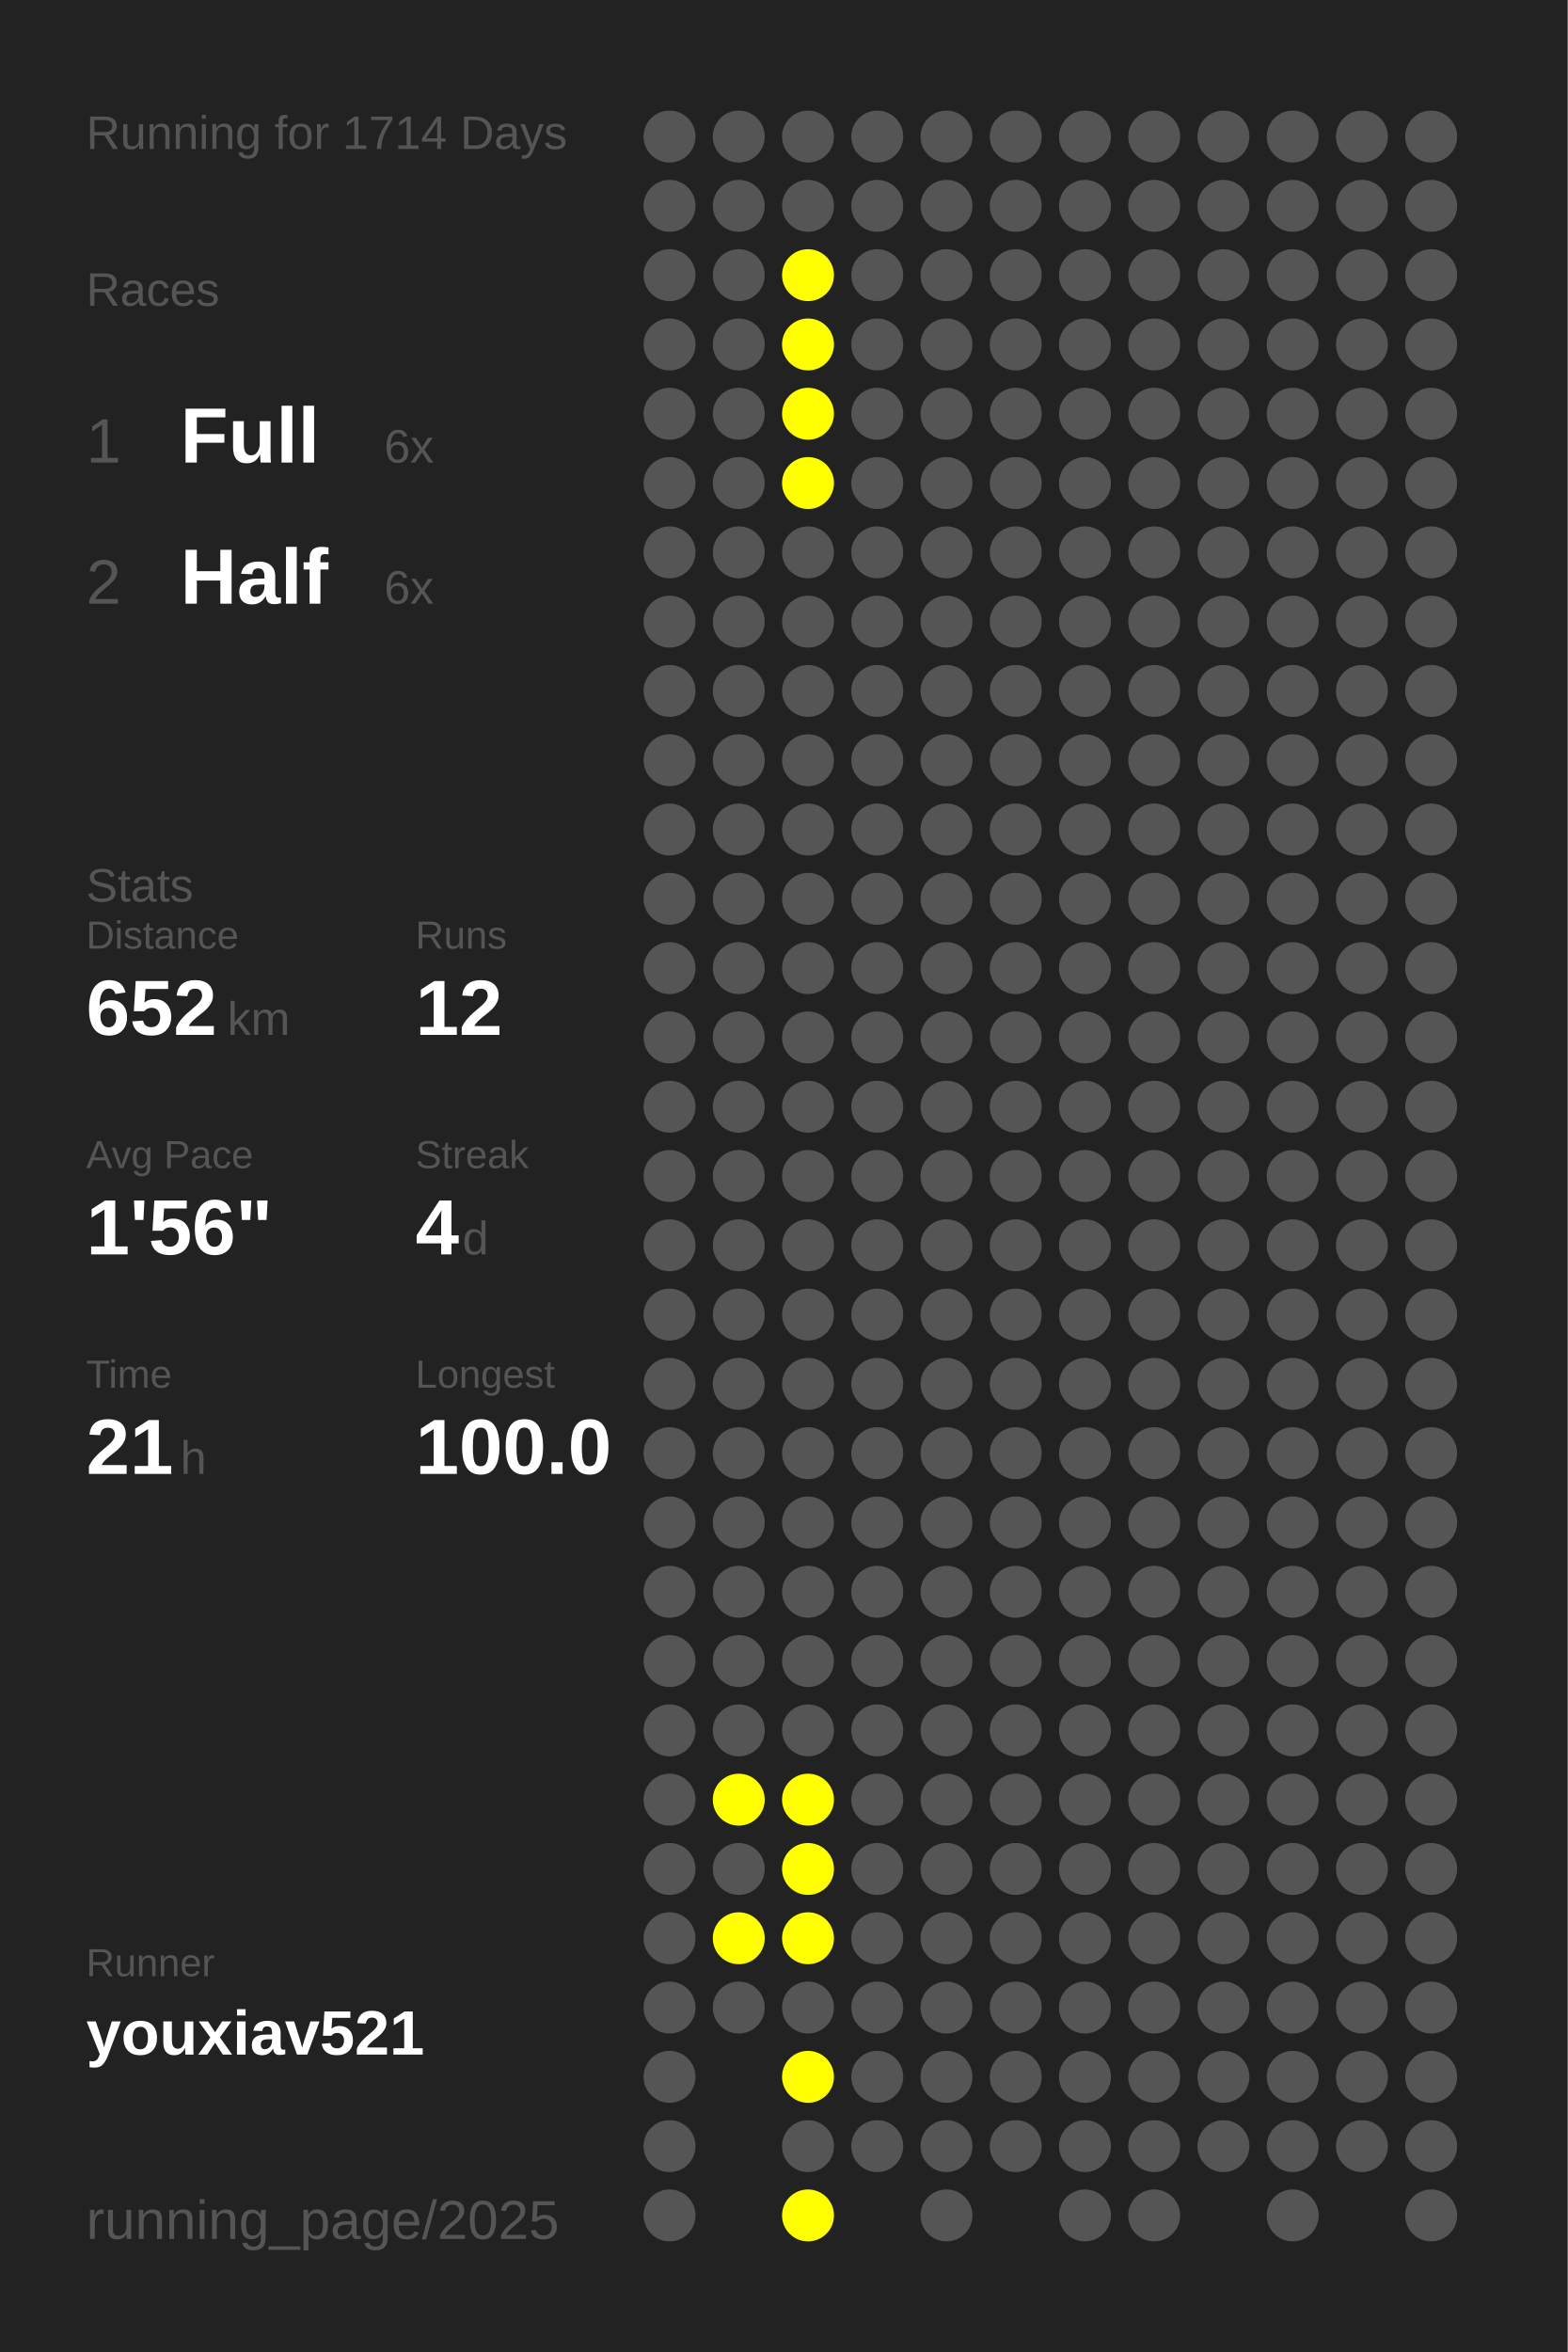
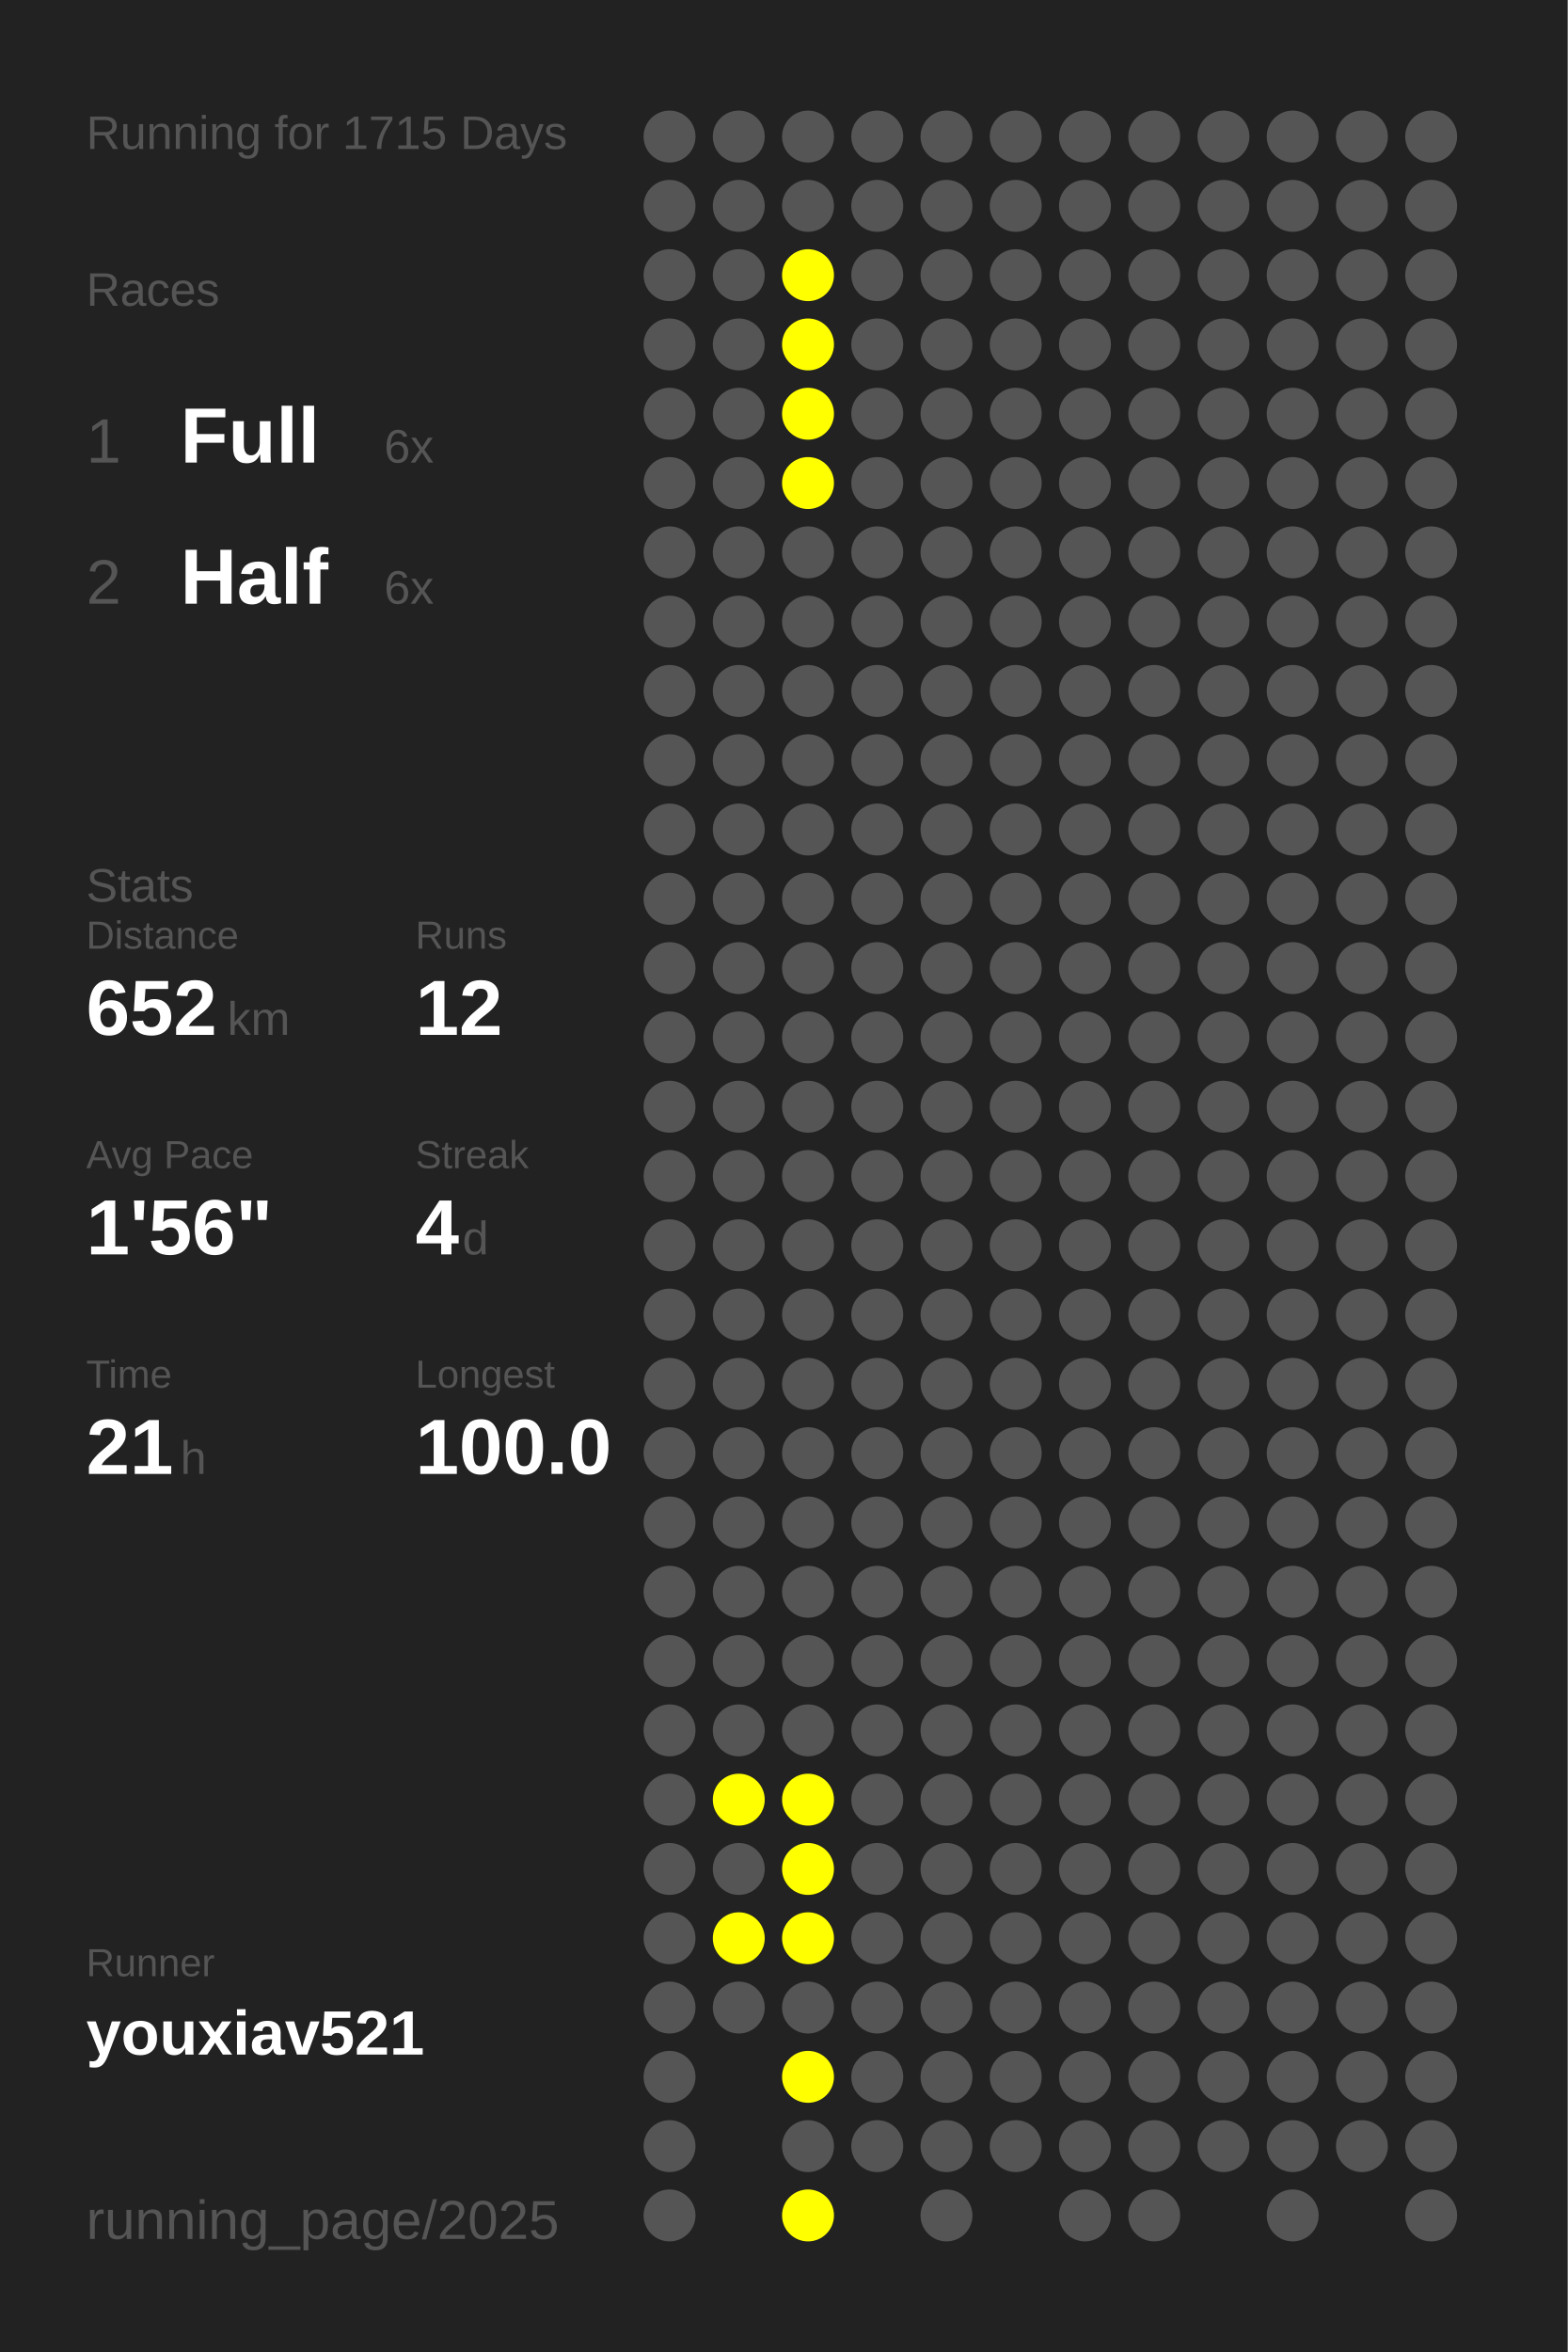
<svg xmlns="http://www.w3.org/2000/svg" baseProfile="full" height="300mm" version="1.1" viewBox="0,0,200,300" width="200mm">
  <defs />
  <rect fill="#222222" height="300" width="200" x="0" y="0" />
-   <text fill="#555555" style="font-size:6px; font-family:Arial;" x="11" y="19">Running for 1714 Days</text>
+   <text fill="#555555" style="font-size:6px; font-family:Arial;" x="11" y="19">Running for 1715 Days</text>
  <text fill="#555555" style="font-size:6px; font-family:Arial;" x="11" y="39">Races</text>
  <text fill="#555555" style="font-size:8px; font-family:Arial;" x="11" y="59">1</text>
  <text fill="#FFFFFF" style="font-size:10px; font-family:Arial; font-weight:bold;" x="23" y="59">Full</text>
  <text fill="#555555" style="font-size:6px; font-family:Arial;" x="49" y="59">6x</text>
  <text fill="#555555" style="font-size:8px; font-family:Arial;" x="11" y="77">2</text>
  <text fill="#FFFFFF" style="font-size:10px; font-family:Arial; font-weight:bold;" x="23" y="77">Half</text>
  <text fill="#555555" style="font-size:6px; font-family:Arial;" x="49" y="77">6x</text>
  <text fill="#555555" style="font-size:6px; font-family:Arial;" x="11" y="115">Stats</text>
  <text fill="#555555" style="font-size:5px; font-family:Arial;" x="11" y="121">Distance</text>
  <text fill="#FFFFFF" style="font-size:10px; font-family:Arial; font-weight:bold;" x="11" y="132">652</text>
  <text fill="#555555" style="font-size:6px; font-family:Arial;" x="29" y="132">km</text>
  <text fill="#555555" style="font-size:5px; font-family:Arial;" x="53" y="121">Runs</text>
  <text fill="#FFFFFF" style="font-size:10px; font-family:Arial; font-weight:bold;" x="53" y="132">12</text>
  <text fill="#555555" style="font-size:5px; font-family:Arial;" x="11" y="149">Avg Pace</text>
  <text fill="#FFFFFF" style="font-size:10px; font-family:Arial; font-weight:bold;" x="11" y="160">1'56"</text>
  <text fill="#555555" style="font-size:5px; font-family:Arial;" x="53" y="149">Streak</text>
  <text fill="#FFFFFF" style="font-size:10px; font-family:Arial; font-weight:bold;" x="53" y="160">4</text>
  <text fill="#555555" style="font-size:6px; font-family:Arial;" x="59" y="160">d</text>
  <text fill="#555555" style="font-size:5px; font-family:Arial;" x="11" y="177">Time</text>
  <text fill="#FFFFFF" style="font-size:10px; font-family:Arial; font-weight:bold;" x="11" y="188">21</text>
  <text fill="#555555" style="font-size:6px; font-family:Arial;" x="23" y="188">h</text>
  <text fill="#555555" style="font-size:5px; font-family:Arial;" x="53" y="177">Longest</text>
  <text fill="#FFFFFF" style="font-size:10px; font-family:Arial; font-weight:bold;" x="53" y="188">100.0</text>
  <text fill="#555555" style="font-size:5px; font-family:Arial;" x="11" y="252.065">Runner</text>
  <text fill="#FFFFFF" style="font-size:8px; font-family:Arial; font-weight:bold;" x="11" y="262.065">youxiav521</text>
  <text fill="#555555" style="font-size:7px; font-family:Arial;" x="11" y="285.581">running_page/2025</text>
  <circle cx="85.417" cy="17.419" fill="#555555" r="3.312" />
  <circle cx="85.417" cy="26.258" fill="#555555" r="3.312" />
  <circle cx="85.417" cy="35.097" fill="#555555" r="3.312" />
  <circle cx="85.417" cy="43.935" fill="#555555" r="3.312" />
  <circle cx="85.417" cy="52.774" fill="#555555" r="3.312" />
  <circle cx="85.417" cy="61.613" fill="#555555" r="3.312" />
  <circle cx="85.417" cy="70.452" fill="#555555" r="3.312" />
  <circle cx="85.417" cy="79.29" fill="#555555" r="3.312" />
  <circle cx="85.417" cy="88.129" fill="#555555" r="3.312" />
  <circle cx="85.417" cy="96.968" fill="#555555" r="3.312" />
  <circle cx="85.417" cy="105.806" fill="#555555" r="3.312" />
  <circle cx="85.417" cy="114.645" fill="#555555" r="3.312" />
  <circle cx="85.417" cy="123.484" fill="#555555" r="3.312" />
  <circle cx="85.417" cy="132.323" fill="#555555" r="3.312" />
  <circle cx="85.417" cy="141.161" fill="#555555" r="3.312" />
  <circle cx="85.417" cy="150" fill="#555555" r="3.312" />
  <circle cx="85.417" cy="158.839" fill="#555555" r="3.312" />
  <circle cx="85.417" cy="167.677" fill="#555555" r="3.312" />
  <circle cx="85.417" cy="176.516" fill="#555555" r="3.312" />
  <circle cx="85.417" cy="185.355" fill="#555555" r="3.312" />
  <circle cx="85.417" cy="194.194" fill="#555555" r="3.312" />
  <circle cx="85.417" cy="203.032" fill="#555555" r="3.312" />
  <circle cx="85.417" cy="211.871" fill="#555555" r="3.312" />
  <circle cx="85.417" cy="220.71" fill="#555555" r="3.312" />
  <circle cx="85.417" cy="229.548" fill="#555555" r="3.312" />
  <circle cx="85.417" cy="238.387" fill="#555555" r="3.312" />
  <circle cx="85.417" cy="247.226" fill="#555555" r="3.312" />
  <circle cx="85.417" cy="256.065" fill="#555555" r="3.312" />
  <circle cx="85.417" cy="264.903" fill="#555555" r="3.312" />
  <circle cx="85.417" cy="273.742" fill="#555555" r="3.312" />
  <circle cx="85.417" cy="282.581" fill="#555555" r="3.312" />
  <circle cx="94.25" cy="17.419" fill="#555555" r="3.312" />
  <circle cx="94.25" cy="26.258" fill="#555555" r="3.312" />
  <circle cx="94.25" cy="35.097" fill="#555555" r="3.312" />
  <circle cx="94.25" cy="43.935" fill="#555555" r="3.312" />
  <circle cx="94.25" cy="52.774" fill="#555555" r="3.312" />
  <circle cx="94.25" cy="61.613" fill="#555555" r="3.312" />
  <circle cx="94.25" cy="70.452" fill="#555555" r="3.312" />
  <circle cx="94.25" cy="79.29" fill="#555555" r="3.312" />
  <circle cx="94.25" cy="88.129" fill="#555555" r="3.312" />
  <circle cx="94.25" cy="96.968" fill="#555555" r="3.312" />
  <circle cx="94.25" cy="105.806" fill="#555555" r="3.312" />
  <circle cx="94.25" cy="114.645" fill="#555555" r="3.312" />
  <circle cx="94.25" cy="123.484" fill="#555555" r="3.312" />
  <circle cx="94.25" cy="132.323" fill="#555555" r="3.312" />
  <circle cx="94.25" cy="141.161" fill="#555555" r="3.312" />
  <circle cx="94.25" cy="150" fill="#555555" r="3.312" />
  <circle cx="94.25" cy="158.839" fill="#555555" r="3.312" />
  <circle cx="94.25" cy="167.677" fill="#555555" r="3.312" />
  <circle cx="94.25" cy="176.516" fill="#555555" r="3.312" />
  <circle cx="94.25" cy="185.355" fill="#555555" r="3.312" />
  <circle cx="94.25" cy="194.194" fill="#555555" r="3.312" />
  <circle cx="94.25" cy="203.032" fill="#555555" r="3.312" />
  <circle cx="94.25" cy="211.871" fill="#555555" r="3.312" />
  <circle cx="94.25" cy="220.71" fill="#555555" r="3.312" />
  <circle cx="94.25" cy="229.548" fill="#FFFF00" r="3.312" />
  <circle cx="94.25" cy="238.387" fill="#555555" r="3.312" />
  <circle cx="94.25" cy="247.226" fill="#FFFF00" r="3.312" />
  <circle cx="94.25" cy="256.065" fill="#555555" r="3.312" />
  <circle cx="103.083" cy="17.419" fill="#555555" r="3.312" />
  <circle cx="103.083" cy="26.258" fill="#555555" r="3.312" />
  <circle cx="103.083" cy="35.097" fill="#FFFF00" r="3.312" />
  <circle cx="103.083" cy="43.935" fill="#FFFF00" r="3.312" />
  <circle cx="103.083" cy="52.774" fill="#FFFF00" r="3.312" />
  <circle cx="103.083" cy="61.613" fill="#FFFF00" r="3.312" />
  <circle cx="103.083" cy="70.452" fill="#555555" r="3.312" />
  <circle cx="103.083" cy="79.29" fill="#555555" r="3.312" />
  <circle cx="103.083" cy="88.129" fill="#555555" r="3.312" />
  <circle cx="103.083" cy="96.968" fill="#555555" r="3.312" />
  <circle cx="103.083" cy="105.806" fill="#555555" r="3.312" />
  <circle cx="103.083" cy="114.645" fill="#555555" r="3.312" />
  <circle cx="103.083" cy="123.484" fill="#555555" r="3.312" />
  <circle cx="103.083" cy="132.323" fill="#555555" r="3.312" />
  <circle cx="103.083" cy="141.161" fill="#555555" r="3.312" />
  <circle cx="103.083" cy="150" fill="#555555" r="3.312" />
  <circle cx="103.083" cy="158.839" fill="#555555" r="3.312" />
  <circle cx="103.083" cy="167.677" fill="#555555" r="3.312" />
  <circle cx="103.083" cy="176.516" fill="#555555" r="3.312" />
  <circle cx="103.083" cy="185.355" fill="#555555" r="3.312" />
  <circle cx="103.083" cy="194.194" fill="#555555" r="3.312" />
  <circle cx="103.083" cy="203.032" fill="#555555" r="3.312" />
  <circle cx="103.083" cy="211.871" fill="#555555" r="3.312" />
  <circle cx="103.083" cy="220.71" fill="#555555" r="3.312" />
  <circle cx="103.083" cy="229.548" fill="#FFFF00" r="3.312" />
  <circle cx="103.083" cy="238.387" fill="#FFFF00" r="3.312" />
  <circle cx="103.083" cy="247.226" fill="#FFFF00" r="3.312" />
  <circle cx="103.083" cy="256.065" fill="#555555" r="3.312" />
  <circle cx="103.083" cy="264.903" fill="#FFFF00" r="3.312" />
  <circle cx="103.083" cy="273.742" fill="#555555" r="3.312" />
  <circle cx="103.083" cy="282.581" fill="#FFFF00" r="3.312" />
  <circle cx="111.917" cy="17.419" fill="#555555" r="3.312" />
  <circle cx="111.917" cy="26.258" fill="#555555" r="3.312" />
  <circle cx="111.917" cy="35.097" fill="#555555" r="3.312" />
  <circle cx="111.917" cy="43.935" fill="#555555" r="3.312" />
  <circle cx="111.917" cy="52.774" fill="#555555" r="3.312" />
  <circle cx="111.917" cy="61.613" fill="#555555" r="3.312" />
  <circle cx="111.917" cy="70.452" fill="#555555" r="3.312" />
  <circle cx="111.917" cy="79.29" fill="#555555" r="3.312" />
  <circle cx="111.917" cy="88.129" fill="#555555" r="3.312" />
  <circle cx="111.917" cy="96.968" fill="#555555" r="3.312" />
  <circle cx="111.917" cy="105.806" fill="#555555" r="3.312" />
  <circle cx="111.917" cy="114.645" fill="#555555" r="3.312" />
  <circle cx="111.917" cy="123.484" fill="#555555" r="3.312" />
  <circle cx="111.917" cy="132.323" fill="#555555" r="3.312" />
  <circle cx="111.917" cy="141.161" fill="#555555" r="3.312" />
  <circle cx="111.917" cy="150" fill="#555555" r="3.312" />
  <circle cx="111.917" cy="158.839" fill="#555555" r="3.312" />
  <circle cx="111.917" cy="167.677" fill="#555555" r="3.312" />
  <circle cx="111.917" cy="176.516" fill="#555555" r="3.312" />
  <circle cx="111.917" cy="185.355" fill="#555555" r="3.312" />
  <circle cx="111.917" cy="194.194" fill="#555555" r="3.312" />
  <circle cx="111.917" cy="203.032" fill="#555555" r="3.312" />
  <circle cx="111.917" cy="211.871" fill="#555555" r="3.312" />
  <circle cx="111.917" cy="220.71" fill="#555555" r="3.312" />
  <circle cx="111.917" cy="229.548" fill="#555555" r="3.312" />
  <circle cx="111.917" cy="238.387" fill="#555555" r="3.312" />
  <circle cx="111.917" cy="247.226" fill="#555555" r="3.312" />
  <circle cx="111.917" cy="256.065" fill="#555555" r="3.312" />
  <circle cx="111.917" cy="264.903" fill="#555555" r="3.312" />
  <circle cx="111.917" cy="273.742" fill="#555555" r="3.312" />
  <circle cx="120.75" cy="17.419" fill="#555555" r="3.312" />
  <circle cx="120.75" cy="26.258" fill="#555555" r="3.312" />
  <circle cx="120.75" cy="35.097" fill="#555555" r="3.312" />
  <circle cx="120.75" cy="43.935" fill="#555555" r="3.312" />
  <circle cx="120.75" cy="52.774" fill="#555555" r="3.312" />
  <circle cx="120.75" cy="61.613" fill="#555555" r="3.312" />
  <circle cx="120.75" cy="70.452" fill="#555555" r="3.312" />
  <circle cx="120.75" cy="79.29" fill="#555555" r="3.312" />
  <circle cx="120.75" cy="88.129" fill="#555555" r="3.312" />
  <circle cx="120.75" cy="96.968" fill="#555555" r="3.312" />
  <circle cx="120.75" cy="105.806" fill="#555555" r="3.312" />
  <circle cx="120.75" cy="114.645" fill="#555555" r="3.312" />
  <circle cx="120.75" cy="123.484" fill="#555555" r="3.312" />
  <circle cx="120.75" cy="132.323" fill="#555555" r="3.312" />
  <circle cx="120.75" cy="141.161" fill="#555555" r="3.312" />
  <circle cx="120.75" cy="150" fill="#555555" r="3.312" />
  <circle cx="120.75" cy="158.839" fill="#555555" r="3.312" />
  <circle cx="120.75" cy="167.677" fill="#555555" r="3.312" />
  <circle cx="120.75" cy="176.516" fill="#555555" r="3.312" />
  <circle cx="120.75" cy="185.355" fill="#555555" r="3.312" />
  <circle cx="120.75" cy="194.194" fill="#555555" r="3.312" />
  <circle cx="120.75" cy="203.032" fill="#555555" r="3.312" />
  <circle cx="120.75" cy="211.871" fill="#555555" r="3.312" />
  <circle cx="120.75" cy="220.71" fill="#555555" r="3.312" />
  <circle cx="120.75" cy="229.548" fill="#555555" r="3.312" />
  <circle cx="120.75" cy="238.387" fill="#555555" r="3.312" />
  <circle cx="120.75" cy="247.226" fill="#555555" r="3.312" />
  <circle cx="120.75" cy="256.065" fill="#555555" r="3.312" />
  <circle cx="120.75" cy="264.903" fill="#555555" r="3.312" />
  <circle cx="120.75" cy="273.742" fill="#555555" r="3.312" />
  <circle cx="120.75" cy="282.581" fill="#555555" r="3.312" />
  <circle cx="129.583" cy="17.419" fill="#555555" r="3.312" />
  <circle cx="129.583" cy="26.258" fill="#555555" r="3.312" />
  <circle cx="129.583" cy="35.097" fill="#555555" r="3.312" />
  <circle cx="129.583" cy="43.935" fill="#555555" r="3.312" />
  <circle cx="129.583" cy="52.774" fill="#555555" r="3.312" />
  <circle cx="129.583" cy="61.613" fill="#555555" r="3.312" />
  <circle cx="129.583" cy="70.452" fill="#555555" r="3.312" />
  <circle cx="129.583" cy="79.29" fill="#555555" r="3.312" />
  <circle cx="129.583" cy="88.129" fill="#555555" r="3.312" />
  <circle cx="129.583" cy="96.968" fill="#555555" r="3.312" />
  <circle cx="129.583" cy="105.806" fill="#555555" r="3.312" />
  <circle cx="129.583" cy="114.645" fill="#555555" r="3.312" />
  <circle cx="129.583" cy="123.484" fill="#555555" r="3.312" />
  <circle cx="129.583" cy="132.323" fill="#555555" r="3.312" />
  <circle cx="129.583" cy="141.161" fill="#555555" r="3.312" />
  <circle cx="129.583" cy="150" fill="#555555" r="3.312" />
  <circle cx="129.583" cy="158.839" fill="#555555" r="3.312" />
  <circle cx="129.583" cy="167.677" fill="#555555" r="3.312" />
  <circle cx="129.583" cy="176.516" fill="#555555" r="3.312" />
  <circle cx="129.583" cy="185.355" fill="#555555" r="3.312" />
  <circle cx="129.583" cy="194.194" fill="#555555" r="3.312" />
  <circle cx="129.583" cy="203.032" fill="#555555" r="3.312" />
  <circle cx="129.583" cy="211.871" fill="#555555" r="3.312" />
  <circle cx="129.583" cy="220.71" fill="#555555" r="3.312" />
  <circle cx="129.583" cy="229.548" fill="#555555" r="3.312" />
  <circle cx="129.583" cy="238.387" fill="#555555" r="3.312" />
  <circle cx="129.583" cy="247.226" fill="#555555" r="3.312" />
  <circle cx="129.583" cy="256.065" fill="#555555" r="3.312" />
  <circle cx="129.583" cy="264.903" fill="#555555" r="3.312" />
  <circle cx="129.583" cy="273.742" fill="#555555" r="3.312" />
  <circle cx="138.417" cy="17.419" fill="#555555" r="3.312" />
  <circle cx="138.417" cy="26.258" fill="#555555" r="3.312" />
  <circle cx="138.417" cy="35.097" fill="#555555" r="3.312" />
  <circle cx="138.417" cy="43.935" fill="#555555" r="3.312" />
  <circle cx="138.417" cy="52.774" fill="#555555" r="3.312" />
  <circle cx="138.417" cy="61.613" fill="#555555" r="3.312" />
  <circle cx="138.417" cy="70.452" fill="#555555" r="3.312" />
  <circle cx="138.417" cy="79.29" fill="#555555" r="3.312" />
  <circle cx="138.417" cy="88.129" fill="#555555" r="3.312" />
  <circle cx="138.417" cy="96.968" fill="#555555" r="3.312" />
  <circle cx="138.417" cy="105.806" fill="#555555" r="3.312" />
  <circle cx="138.417" cy="114.645" fill="#555555" r="3.312" />
  <circle cx="138.417" cy="123.484" fill="#555555" r="3.312" />
  <circle cx="138.417" cy="132.323" fill="#555555" r="3.312" />
  <circle cx="138.417" cy="141.161" fill="#555555" r="3.312" />
  <circle cx="138.417" cy="150" fill="#555555" r="3.312" />
  <circle cx="138.417" cy="158.839" fill="#555555" r="3.312" />
  <circle cx="138.417" cy="167.677" fill="#555555" r="3.312" />
  <circle cx="138.417" cy="176.516" fill="#555555" r="3.312" />
  <circle cx="138.417" cy="185.355" fill="#555555" r="3.312" />
  <circle cx="138.417" cy="194.194" fill="#555555" r="3.312" />
  <circle cx="138.417" cy="203.032" fill="#555555" r="3.312" />
  <circle cx="138.417" cy="211.871" fill="#555555" r="3.312" />
  <circle cx="138.417" cy="220.71" fill="#555555" r="3.312" />
  <circle cx="138.417" cy="229.548" fill="#555555" r="3.312" />
  <circle cx="138.417" cy="238.387" fill="#555555" r="3.312" />
  <circle cx="138.417" cy="247.226" fill="#555555" r="3.312" />
  <circle cx="138.417" cy="256.065" fill="#555555" r="3.312" />
  <circle cx="138.417" cy="264.903" fill="#555555" r="3.312" />
  <circle cx="138.417" cy="273.742" fill="#555555" r="3.312" />
  <circle cx="138.417" cy="282.581" fill="#555555" r="3.312" />
  <circle cx="147.25" cy="17.419" fill="#555555" r="3.312" />
  <circle cx="147.25" cy="26.258" fill="#555555" r="3.312" />
  <circle cx="147.25" cy="35.097" fill="#555555" r="3.312" />
  <circle cx="147.25" cy="43.935" fill="#555555" r="3.312" />
  <circle cx="147.25" cy="52.774" fill="#555555" r="3.312" />
  <circle cx="147.25" cy="61.613" fill="#555555" r="3.312" />
  <circle cx="147.25" cy="70.452" fill="#555555" r="3.312" />
  <circle cx="147.25" cy="79.29" fill="#555555" r="3.312" />
  <circle cx="147.25" cy="88.129" fill="#555555" r="3.312" />
  <circle cx="147.25" cy="96.968" fill="#555555" r="3.312" />
  <circle cx="147.25" cy="105.806" fill="#555555" r="3.312" />
  <circle cx="147.25" cy="114.645" fill="#555555" r="3.312" />
  <circle cx="147.25" cy="123.484" fill="#555555" r="3.312" />
  <circle cx="147.25" cy="132.323" fill="#555555" r="3.312" />
  <circle cx="147.25" cy="141.161" fill="#555555" r="3.312" />
  <circle cx="147.25" cy="150" fill="#555555" r="3.312" />
  <circle cx="147.25" cy="158.839" fill="#555555" r="3.312" />
  <circle cx="147.25" cy="167.677" fill="#555555" r="3.312" />
  <circle cx="147.25" cy="176.516" fill="#555555" r="3.312" />
  <circle cx="147.25" cy="185.355" fill="#555555" r="3.312" />
  <circle cx="147.25" cy="194.194" fill="#555555" r="3.312" />
  <circle cx="147.25" cy="203.032" fill="#555555" r="3.312" />
  <circle cx="147.25" cy="211.871" fill="#555555" r="3.312" />
  <circle cx="147.25" cy="220.71" fill="#555555" r="3.312" />
  <circle cx="147.25" cy="229.548" fill="#555555" r="3.312" />
  <circle cx="147.25" cy="238.387" fill="#555555" r="3.312" />
  <circle cx="147.25" cy="247.226" fill="#555555" r="3.312" />
  <circle cx="147.25" cy="256.065" fill="#555555" r="3.312" />
  <circle cx="147.25" cy="264.903" fill="#555555" r="3.312" />
  <circle cx="147.25" cy="273.742" fill="#555555" r="3.312" />
  <circle cx="147.25" cy="282.581" fill="#555555" r="3.312" />
  <circle cx="156.083" cy="17.419" fill="#555555" r="3.312" />
  <circle cx="156.083" cy="26.258" fill="#555555" r="3.312" />
  <circle cx="156.083" cy="35.097" fill="#555555" r="3.312" />
  <circle cx="156.083" cy="43.935" fill="#555555" r="3.312" />
  <circle cx="156.083" cy="52.774" fill="#555555" r="3.312" />
  <circle cx="156.083" cy="61.613" fill="#555555" r="3.312" />
  <circle cx="156.083" cy="70.452" fill="#555555" r="3.312" />
  <circle cx="156.083" cy="79.29" fill="#555555" r="3.312" />
  <circle cx="156.083" cy="88.129" fill="#555555" r="3.312" />
  <circle cx="156.083" cy="96.968" fill="#555555" r="3.312" />
  <circle cx="156.083" cy="105.806" fill="#555555" r="3.312" />
  <circle cx="156.083" cy="114.645" fill="#555555" r="3.312" />
  <circle cx="156.083" cy="123.484" fill="#555555" r="3.312" />
  <circle cx="156.083" cy="132.323" fill="#555555" r="3.312" />
  <circle cx="156.083" cy="141.161" fill="#555555" r="3.312" />
  <circle cx="156.083" cy="150" fill="#555555" r="3.312" />
  <circle cx="156.083" cy="158.839" fill="#555555" r="3.312" />
  <circle cx="156.083" cy="167.677" fill="#555555" r="3.312" />
  <circle cx="156.083" cy="176.516" fill="#555555" r="3.312" />
  <circle cx="156.083" cy="185.355" fill="#555555" r="3.312" />
  <circle cx="156.083" cy="194.194" fill="#555555" r="3.312" />
  <circle cx="156.083" cy="203.032" fill="#555555" r="3.312" />
  <circle cx="156.083" cy="211.871" fill="#555555" r="3.312" />
  <circle cx="156.083" cy="220.71" fill="#555555" r="3.312" />
  <circle cx="156.083" cy="229.548" fill="#555555" r="3.312" />
  <circle cx="156.083" cy="238.387" fill="#555555" r="3.312" />
  <circle cx="156.083" cy="247.226" fill="#555555" r="3.312" />
  <circle cx="156.083" cy="256.065" fill="#555555" r="3.312" />
  <circle cx="156.083" cy="264.903" fill="#555555" r="3.312" />
  <circle cx="156.083" cy="273.742" fill="#555555" r="3.312" />
  <circle cx="164.917" cy="17.419" fill="#555555" r="3.312" />
  <circle cx="164.917" cy="26.258" fill="#555555" r="3.312" />
  <circle cx="164.917" cy="35.097" fill="#555555" r="3.312" />
  <circle cx="164.917" cy="43.935" fill="#555555" r="3.312" />
  <circle cx="164.917" cy="52.774" fill="#555555" r="3.312" />
  <circle cx="164.917" cy="61.613" fill="#555555" r="3.312" />
  <circle cx="164.917" cy="70.452" fill="#555555" r="3.312" />
  <circle cx="164.917" cy="79.29" fill="#555555" r="3.312" />
  <circle cx="164.917" cy="88.129" fill="#555555" r="3.312" />
  <circle cx="164.917" cy="96.968" fill="#555555" r="3.312" />
  <circle cx="164.917" cy="105.806" fill="#555555" r="3.312" />
  <circle cx="164.917" cy="114.645" fill="#555555" r="3.312" />
  <circle cx="164.917" cy="123.484" fill="#555555" r="3.312" />
  <circle cx="164.917" cy="132.323" fill="#555555" r="3.312" />
  <circle cx="164.917" cy="141.161" fill="#555555" r="3.312" />
  <circle cx="164.917" cy="150" fill="#555555" r="3.312" />
  <circle cx="164.917" cy="158.839" fill="#555555" r="3.312" />
  <circle cx="164.917" cy="167.677" fill="#555555" r="3.312" />
  <circle cx="164.917" cy="176.516" fill="#555555" r="3.312" />
  <circle cx="164.917" cy="185.355" fill="#555555" r="3.312" />
  <circle cx="164.917" cy="194.194" fill="#555555" r="3.312" />
  <circle cx="164.917" cy="203.032" fill="#555555" r="3.312" />
  <circle cx="164.917" cy="211.871" fill="#555555" r="3.312" />
  <circle cx="164.917" cy="220.71" fill="#555555" r="3.312" />
  <circle cx="164.917" cy="229.548" fill="#555555" r="3.312" />
  <circle cx="164.917" cy="238.387" fill="#555555" r="3.312" />
  <circle cx="164.917" cy="247.226" fill="#555555" r="3.312" />
  <circle cx="164.917" cy="256.065" fill="#555555" r="3.312" />
  <circle cx="164.917" cy="264.903" fill="#555555" r="3.312" />
  <circle cx="164.917" cy="273.742" fill="#555555" r="3.312" />
  <circle cx="164.917" cy="282.581" fill="#555555" r="3.312" />
  <circle cx="173.75" cy="17.419" fill="#555555" r="3.312" />
  <circle cx="173.75" cy="26.258" fill="#555555" r="3.312" />
  <circle cx="173.75" cy="35.097" fill="#555555" r="3.312" />
  <circle cx="173.75" cy="43.935" fill="#555555" r="3.312" />
  <circle cx="173.75" cy="52.774" fill="#555555" r="3.312" />
  <circle cx="173.75" cy="61.613" fill="#555555" r="3.312" />
  <circle cx="173.75" cy="70.452" fill="#555555" r="3.312" />
  <circle cx="173.75" cy="79.29" fill="#555555" r="3.312" />
  <circle cx="173.75" cy="88.129" fill="#555555" r="3.312" />
  <circle cx="173.75" cy="96.968" fill="#555555" r="3.312" />
  <circle cx="173.75" cy="105.806" fill="#555555" r="3.312" />
  <circle cx="173.75" cy="114.645" fill="#555555" r="3.312" />
  <circle cx="173.75" cy="123.484" fill="#555555" r="3.312" />
  <circle cx="173.75" cy="132.323" fill="#555555" r="3.312" />
  <circle cx="173.75" cy="141.161" fill="#555555" r="3.312" />
  <circle cx="173.75" cy="150" fill="#555555" r="3.312" />
  <circle cx="173.75" cy="158.839" fill="#555555" r="3.312" />
  <circle cx="173.75" cy="167.677" fill="#555555" r="3.312" />
  <circle cx="173.75" cy="176.516" fill="#555555" r="3.312" />
  <circle cx="173.75" cy="185.355" fill="#555555" r="3.312" />
  <circle cx="173.75" cy="194.194" fill="#555555" r="3.312" />
  <circle cx="173.75" cy="203.032" fill="#555555" r="3.312" />
  <circle cx="173.75" cy="211.871" fill="#555555" r="3.312" />
  <circle cx="173.75" cy="220.71" fill="#555555" r="3.312" />
  <circle cx="173.75" cy="229.548" fill="#555555" r="3.312" />
  <circle cx="173.75" cy="238.387" fill="#555555" r="3.312" />
  <circle cx="173.75" cy="247.226" fill="#555555" r="3.312" />
  <circle cx="173.75" cy="256.065" fill="#555555" r="3.312" />
  <circle cx="173.75" cy="264.903" fill="#555555" r="3.312" />
  <circle cx="173.75" cy="273.742" fill="#555555" r="3.312" />
  <circle cx="182.583" cy="17.419" fill="#555555" r="3.312" />
  <circle cx="182.583" cy="26.258" fill="#555555" r="3.312" />
  <circle cx="182.583" cy="35.097" fill="#555555" r="3.312" />
  <circle cx="182.583" cy="43.935" fill="#555555" r="3.312" />
  <circle cx="182.583" cy="52.774" fill="#555555" r="3.312" />
  <circle cx="182.583" cy="61.613" fill="#555555" r="3.312" />
  <circle cx="182.583" cy="70.452" fill="#555555" r="3.312" />
  <circle cx="182.583" cy="79.29" fill="#555555" r="3.312" />
  <circle cx="182.583" cy="88.129" fill="#555555" r="3.312" />
  <circle cx="182.583" cy="96.968" fill="#555555" r="3.312" />
  <circle cx="182.583" cy="105.806" fill="#555555" r="3.312" />
  <circle cx="182.583" cy="114.645" fill="#555555" r="3.312" />
  <circle cx="182.583" cy="123.484" fill="#555555" r="3.312" />
  <circle cx="182.583" cy="132.323" fill="#555555" r="3.312" />
  <circle cx="182.583" cy="141.161" fill="#555555" r="3.312" />
  <circle cx="182.583" cy="150" fill="#555555" r="3.312" />
  <circle cx="182.583" cy="158.839" fill="#555555" r="3.312" />
  <circle cx="182.583" cy="167.677" fill="#555555" r="3.312" />
  <circle cx="182.583" cy="176.516" fill="#555555" r="3.312" />
  <circle cx="182.583" cy="185.355" fill="#555555" r="3.312" />
  <circle cx="182.583" cy="194.194" fill="#555555" r="3.312" />
  <circle cx="182.583" cy="203.032" fill="#555555" r="3.312" />
  <circle cx="182.583" cy="211.871" fill="#555555" r="3.312" />
  <circle cx="182.583" cy="220.71" fill="#555555" r="3.312" />
  <circle cx="182.583" cy="229.548" fill="#555555" r="3.312" />
  <circle cx="182.583" cy="238.387" fill="#555555" r="3.312" />
  <circle cx="182.583" cy="247.226" fill="#555555" r="3.312" />
  <circle cx="182.583" cy="256.065" fill="#555555" r="3.312" />
  <circle cx="182.583" cy="264.903" fill="#555555" r="3.312" />
  <circle cx="182.583" cy="273.742" fill="#555555" r="3.312" />
  <circle cx="182.583" cy="282.581" fill="#555555" r="3.312" />
</svg>
